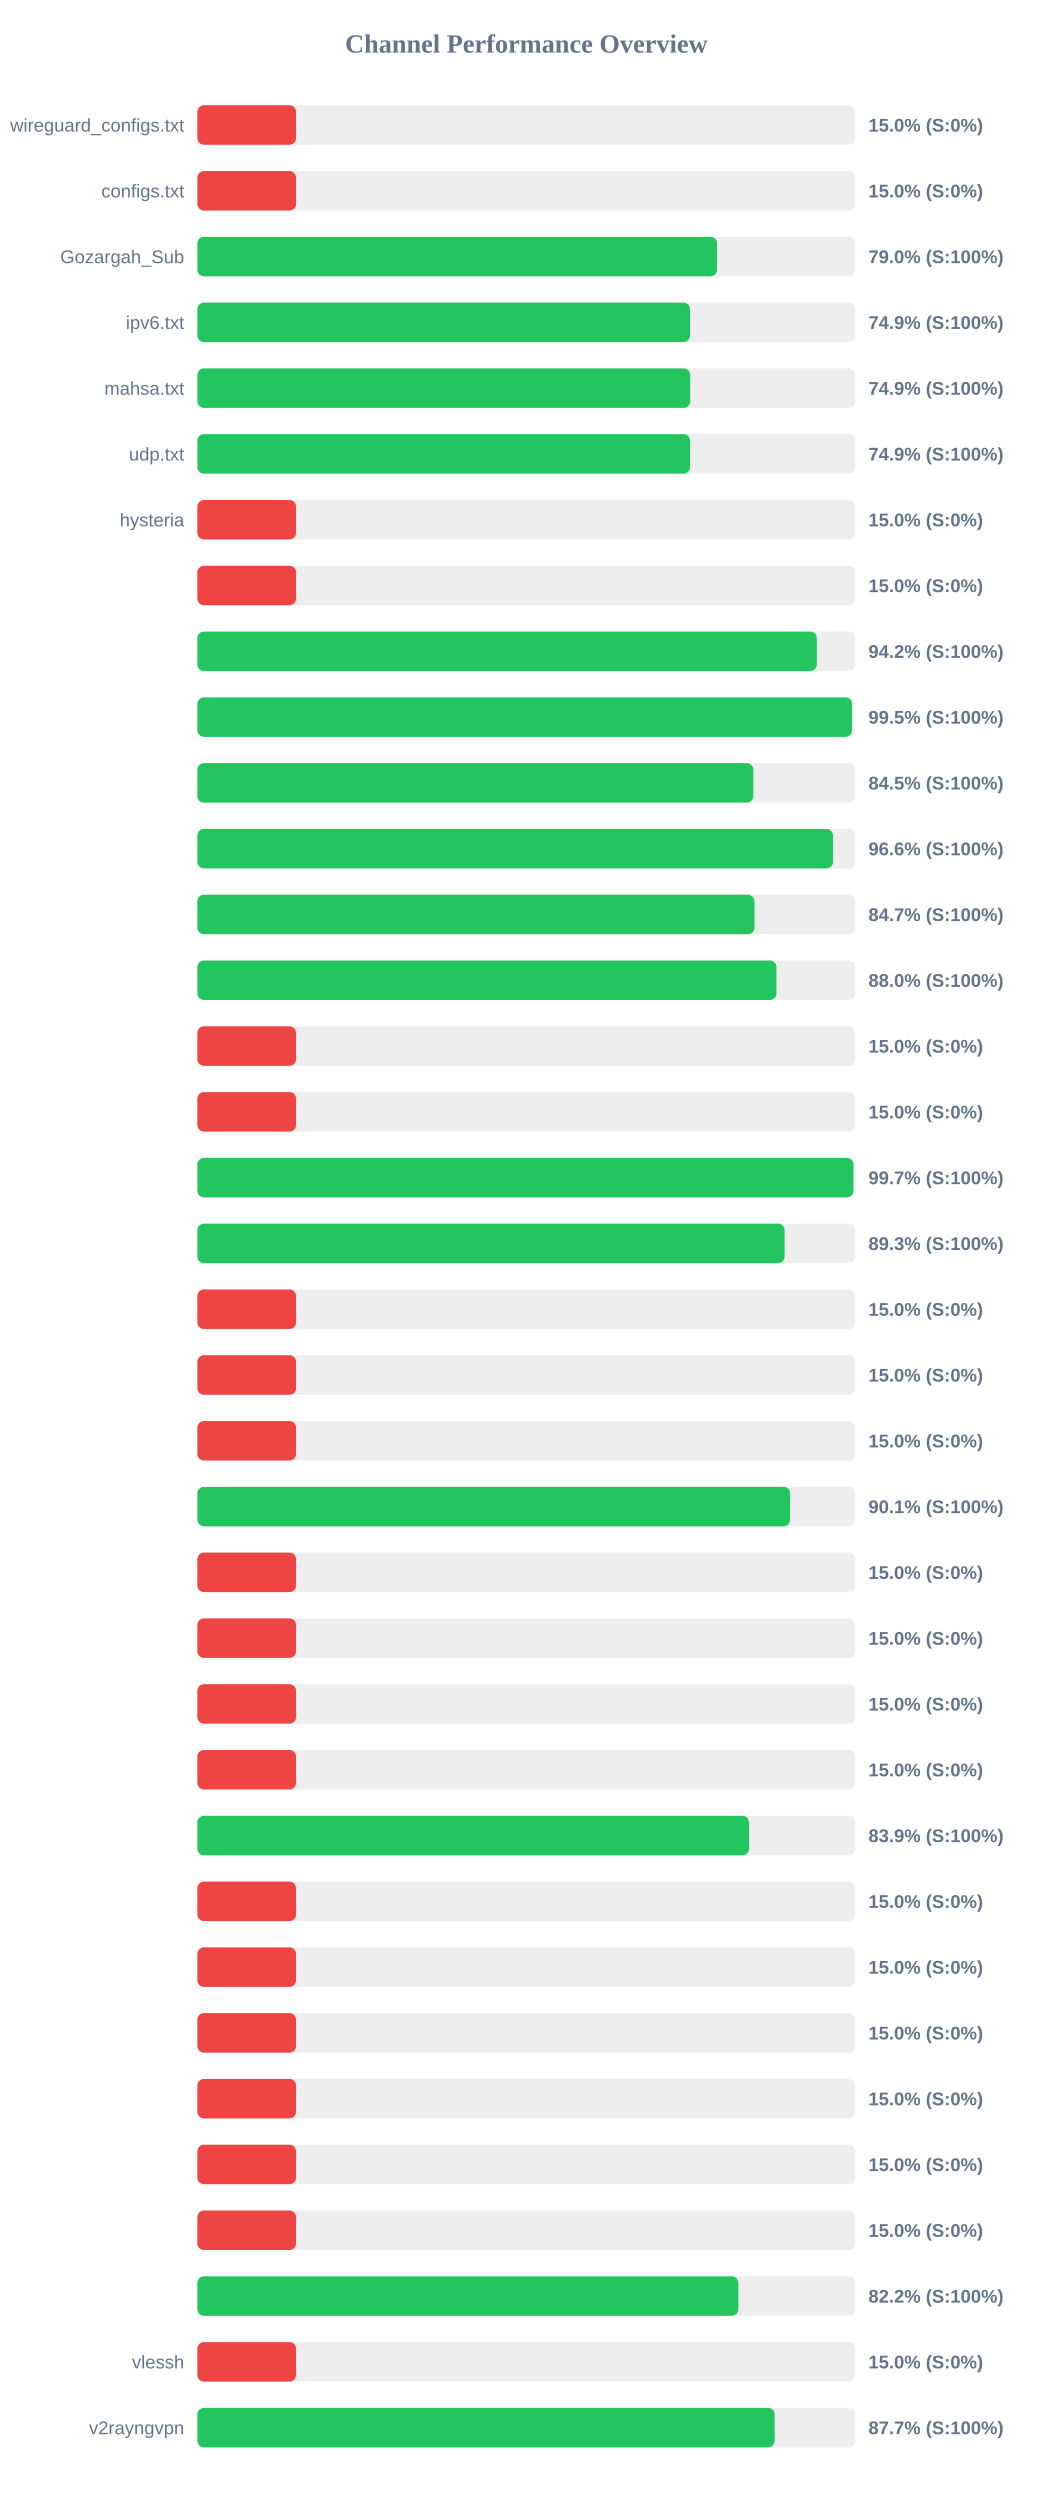
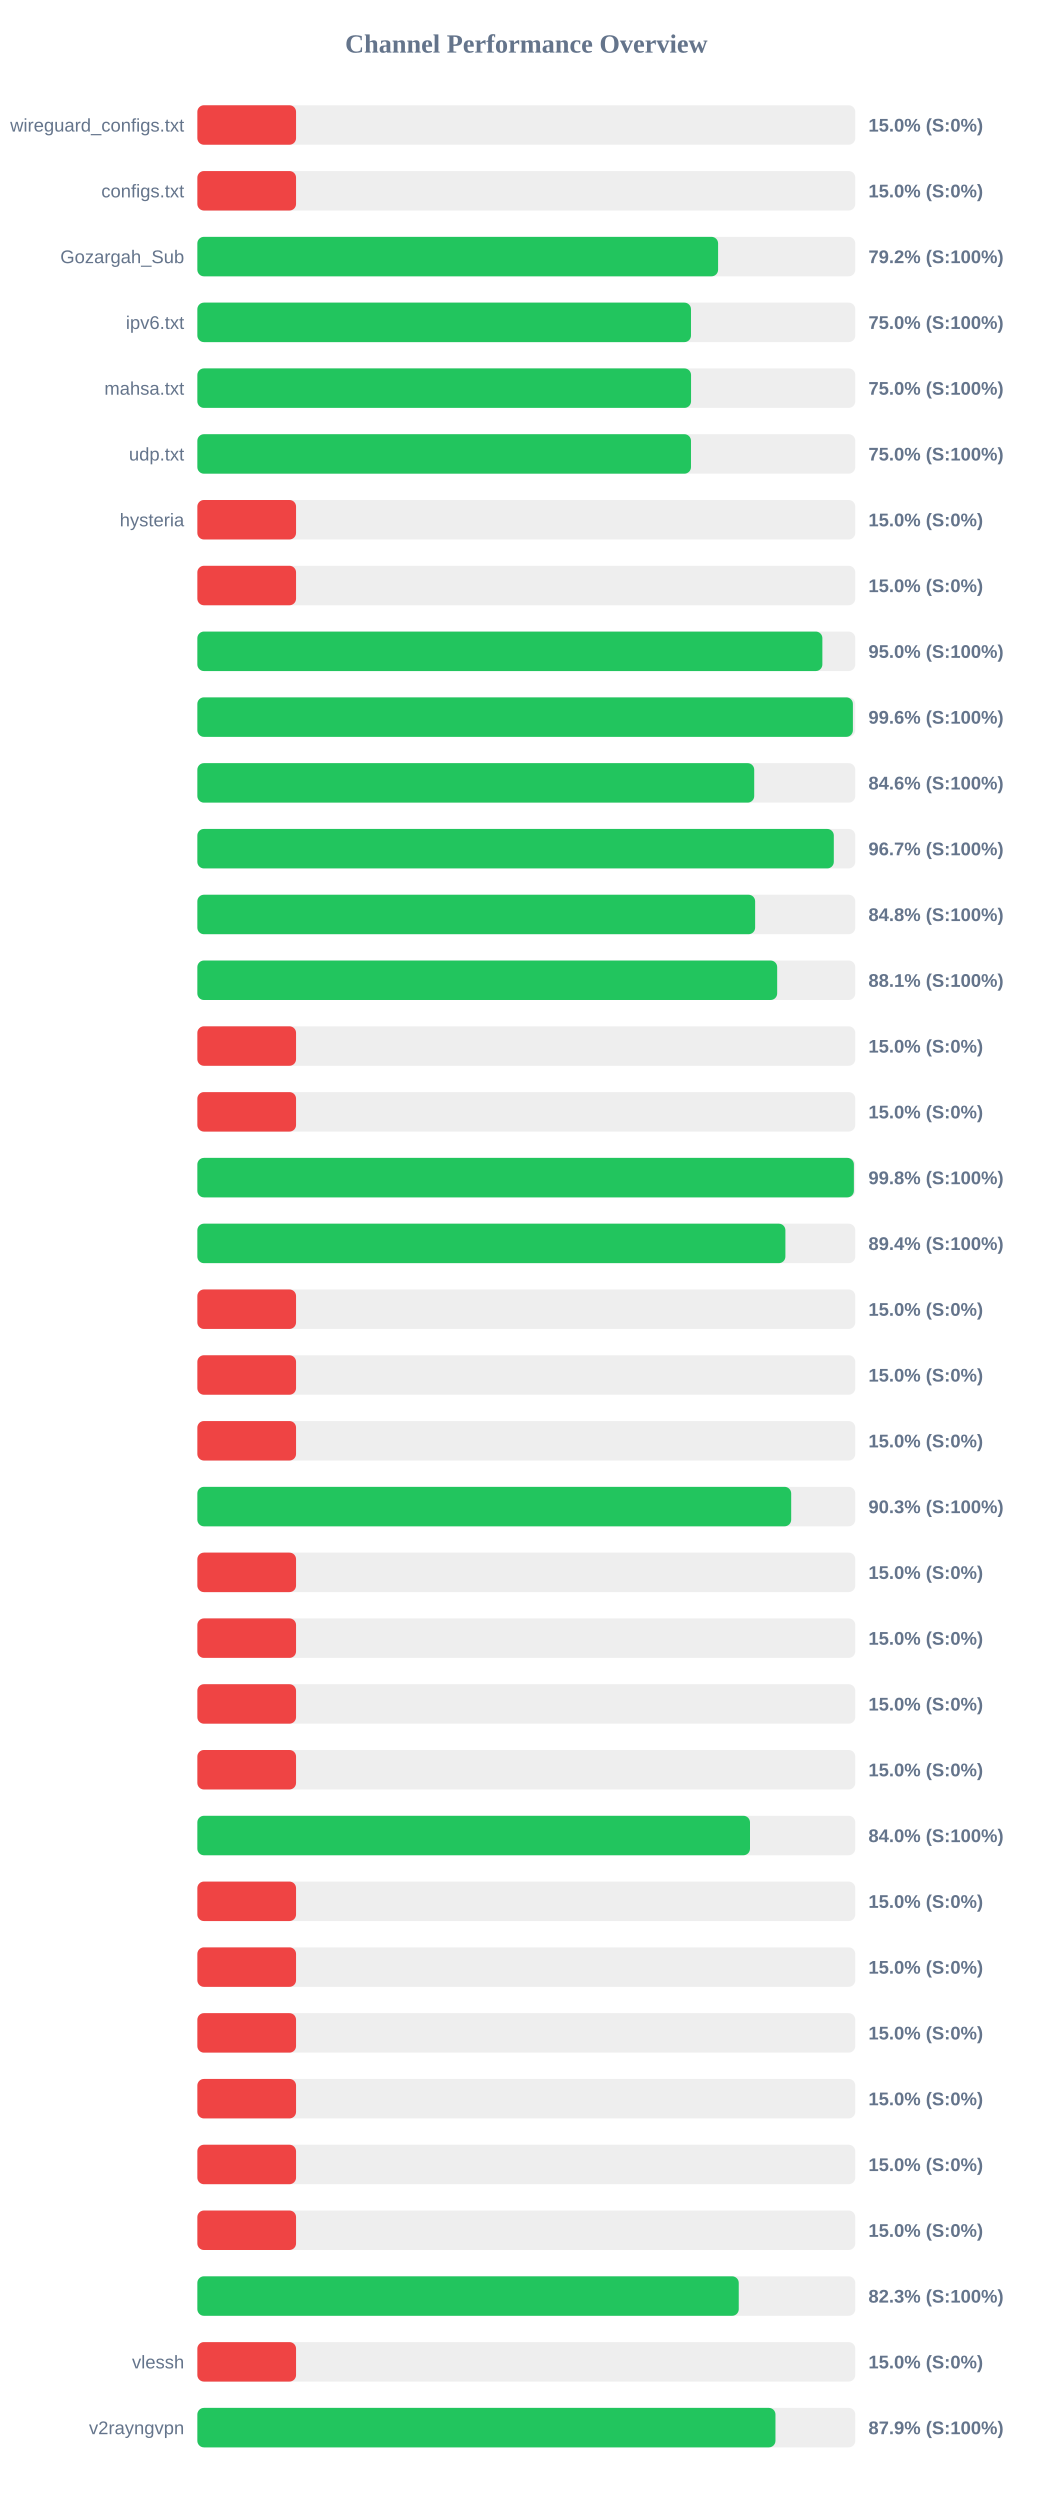
<svg xmlns="http://www.w3.org/2000/svg" width="800" height="1900" version="1.1">
  <style>
        .row { font: 14px Arial; fill: #64748b; }
        .score { font: bold 14px Arial; fill: #64748b; }
    </style>
  <text x="400" y="40" text-anchor="middle" font-size="20px" font-weight="bold" fill="#64748b">Channel Performance Overview</text>
  <rect x="150" y="80" width="500" height="30" fill="#eee" rx="5" />
  <rect x="150" y="80" width="75.0" height="30" fill="#ef4444" rx="5" />
  <text x="140" y="100" text-anchor="end" class="row">wireguard_configs.txt</text>
  <text x="660" y="100" text-anchor="start" class="score">15.0% (S:0%)</text>
  <rect x="150" y="130" width="500" height="30" fill="#eee" rx="5" />
  <rect x="150" y="130" width="75.0" height="30" fill="#ef4444" rx="5" />
  <text x="140" y="150" text-anchor="end" class="row">configs.txt</text>
  <text x="660" y="150" text-anchor="start" class="score">15.0% (S:0%)</text>
  <rect x="150" y="180" width="500" height="30" fill="#eee" rx="5" />
-   <rect x="150" y="180" width="394.95" height="30" fill="#22c55e" rx="5" />
+   <rect x="150" y="180" width="395.75" height="30" fill="#22c55e" rx="5" />
  <text x="140" y="200" text-anchor="end" class="row">Gozargah_Sub</text>
-   <text x="660" y="200" text-anchor="start" class="score">79.0% (S:100%)</text>
+   <text x="660" y="200" text-anchor="start" class="score">79.2% (S:100%)</text>
  <rect x="150" y="230" width="500" height="30" fill="#eee" rx="5" />
-   <rect x="150" y="230" width="374.4" height="30" fill="#22c55e" rx="5" />
+   <rect x="150" y="230" width="375.15" height="30" fill="#22c55e" rx="5" />
  <text x="140" y="250" text-anchor="end" class="row">ipv6.txt</text>
-   <text x="660" y="250" text-anchor="start" class="score">74.9% (S:100%)</text>
+   <text x="660" y="250" text-anchor="start" class="score">75.0% (S:100%)</text>
  <rect x="150" y="280" width="500" height="30" fill="#eee" rx="5" />
-   <rect x="150" y="280" width="374.55" height="30" fill="#22c55e" rx="5" />
+   <rect x="150" y="280" width="375.2" height="30" fill="#22c55e" rx="5" />
  <text x="140" y="300" text-anchor="end" class="row">mahsa.txt</text>
-   <text x="660" y="300" text-anchor="start" class="score">74.9% (S:100%)</text>
+   <text x="660" y="300" text-anchor="start" class="score">75.0% (S:100%)</text>
  <rect x="150" y="330" width="500" height="30" fill="#eee" rx="5" />
-   <rect x="150" y="330" width="374.45" height="30" fill="#22c55e" rx="5" />
+   <rect x="150" y="330" width="375.15" height="30" fill="#22c55e" rx="5" />
  <text x="140" y="350" text-anchor="end" class="row">udp.txt</text>
-   <text x="660" y="350" text-anchor="start" class="score">74.9% (S:100%)</text>
+   <text x="660" y="350" text-anchor="start" class="score">75.0% (S:100%)</text>
  <rect x="150" y="380" width="500" height="30" fill="#eee" rx="5" />
  <rect x="150" y="380" width="75.0" height="30" fill="#ef4444" rx="5" />
  <text x="140" y="400" text-anchor="end" class="row">hysteria</text>
  <text x="660" y="400" text-anchor="start" class="score">15.0% (S:0%)</text>
  <rect x="150" y="430" width="500" height="30" fill="#eee" rx="5" />
  <rect x="150" y="430" width="75.0" height="30" fill="#ef4444" rx="5" />
  <text x="140" y="450" text-anchor="end" class="row" />
  <text x="660" y="450" text-anchor="start" class="score">15.0% (S:0%)</text>
  <rect x="150" y="480" width="500" height="30" fill="#eee" rx="5" />
-   <rect x="150" y="480" width="470.8" height="30" fill="#22c55e" rx="5" />
+   <rect x="150" y="480" width="475.0" height="30" fill="#22c55e" rx="5" />
  <text x="140" y="500" text-anchor="end" class="row" />
-   <text x="660" y="500" text-anchor="start" class="score">94.2% (S:100%)</text>
+   <text x="660" y="500" text-anchor="start" class="score">95.0% (S:100%)</text>
  <rect x="150" y="530" width="500" height="30" fill="#eee" rx="5" />
-   <rect x="150" y="530" width="497.55" height="30" fill="#22c55e" rx="5" />
+   <rect x="150" y="530" width="498.2" height="30" fill="#22c55e" rx="5" />
  <text x="140" y="550" text-anchor="end" class="row" />
-   <text x="660" y="550" text-anchor="start" class="score">99.5% (S:100%)</text>
+   <text x="660" y="550" text-anchor="start" class="score">99.6% (S:100%)</text>
  <rect x="150" y="580" width="500" height="30" fill="#eee" rx="5" />
-   <rect x="150" y="580" width="422.5" height="30" fill="#22c55e" rx="5" />
+   <rect x="150" y="580" width="423.2" height="30" fill="#22c55e" rx="5" />
  <text x="140" y="600" text-anchor="end" class="row" />
-   <text x="660" y="600" text-anchor="start" class="score">84.5% (S:100%)</text>
+   <text x="660" y="600" text-anchor="start" class="score">84.6% (S:100%)</text>
  <rect x="150" y="630" width="500" height="30" fill="#eee" rx="5" />
-   <rect x="150" y="630" width="483.1" height="30" fill="#22c55e" rx="5" />
+   <rect x="150" y="630" width="483.7" height="30" fill="#22c55e" rx="5" />
  <text x="140" y="650" text-anchor="end" class="row" />
-   <text x="660" y="650" text-anchor="start" class="score">96.6% (S:100%)</text>
+   <text x="660" y="650" text-anchor="start" class="score">96.7% (S:100%)</text>
  <rect x="150" y="680" width="500" height="30" fill="#eee" rx="5" />
-   <rect x="150" y="680" width="423.4" height="30" fill="#22c55e" rx="5" />
+   <rect x="150" y="680" width="423.9" height="30" fill="#22c55e" rx="5" />
  <text x="140" y="700" text-anchor="end" class="row" />
-   <text x="660" y="700" text-anchor="start" class="score">84.7% (S:100%)</text>
+   <text x="660" y="700" text-anchor="start" class="score">84.8% (S:100%)</text>
  <rect x="150" y="730" width="500" height="30" fill="#eee" rx="5" />
-   <rect x="150" y="730" width="440.1" height="30" fill="#22c55e" rx="5" />
+   <rect x="150" y="730" width="440.65" height="30" fill="#22c55e" rx="5" />
  <text x="140" y="750" text-anchor="end" class="row" />
-   <text x="660" y="750" text-anchor="start" class="score">88.0% (S:100%)</text>
+   <text x="660" y="750" text-anchor="start" class="score">88.1% (S:100%)</text>
  <rect x="150" y="780" width="500" height="30" fill="#eee" rx="5" />
  <rect x="150" y="780" width="75.0" height="30" fill="#ef4444" rx="5" />
  <text x="140" y="800" text-anchor="end" class="row" />
  <text x="660" y="800" text-anchor="start" class="score">15.0% (S:0%)</text>
  <rect x="150" y="830" width="500" height="30" fill="#eee" rx="5" />
  <rect x="150" y="830" width="75.0" height="30" fill="#ef4444" rx="5" />
  <text x="140" y="850" text-anchor="end" class="row" />
  <text x="660" y="850" text-anchor="start" class="score">15.0% (S:0%)</text>
  <rect x="150" y="880" width="500" height="30" fill="#eee" rx="5" />
-   <rect x="150" y="880" width="498.6" height="30" fill="#22c55e" rx="5" />
+   <rect x="150" y="880" width="498.95" height="30" fill="#22c55e" rx="5" />
  <text x="140" y="900" text-anchor="end" class="row" />
-   <text x="660" y="900" text-anchor="start" class="score">99.7% (S:100%)</text>
+   <text x="660" y="900" text-anchor="start" class="score">99.8% (S:100%)</text>
  <rect x="150" y="930" width="500" height="30" fill="#eee" rx="5" />
-   <rect x="150" y="930" width="446.3" height="30" fill="#22c55e" rx="5" />
+   <rect x="150" y="930" width="446.9" height="30" fill="#22c55e" rx="5" />
  <text x="140" y="950" text-anchor="end" class="row" />
-   <text x="660" y="950" text-anchor="start" class="score">89.3% (S:100%)</text>
+   <text x="660" y="950" text-anchor="start" class="score">89.4% (S:100%)</text>
  <rect x="150" y="980" width="500" height="30" fill="#eee" rx="5" />
  <rect x="150" y="980" width="75.0" height="30" fill="#ef4444" rx="5" />
  <text x="140" y="1000" text-anchor="end" class="row" />
  <text x="660" y="1000" text-anchor="start" class="score">15.0% (S:0%)</text>
  <rect x="150" y="1030" width="500" height="30" fill="#eee" rx="5" />
  <rect x="150" y="1030" width="75.0" height="30" fill="#ef4444" rx="5" />
  <text x="140" y="1050" text-anchor="end" class="row" />
  <text x="660" y="1050" text-anchor="start" class="score">15.0% (S:0%)</text>
  <rect x="150" y="1080" width="500" height="30" fill="#eee" rx="5" />
  <rect x="150" y="1080" width="75.0" height="30" fill="#ef4444" rx="5" />
  <text x="140" y="1100" text-anchor="end" class="row" />
  <text x="660" y="1100" text-anchor="start" class="score">15.0% (S:0%)</text>
  <rect x="150" y="1130" width="500" height="30" fill="#eee" rx="5" />
-   <rect x="150" y="1130" width="450.5" height="30" fill="#22c55e" rx="5" />
+   <rect x="150" y="1130" width="451.3" height="30" fill="#22c55e" rx="5" />
  <text x="140" y="1150" text-anchor="end" class="row" />
-   <text x="660" y="1150" text-anchor="start" class="score">90.1% (S:100%)</text>
+   <text x="660" y="1150" text-anchor="start" class="score">90.3% (S:100%)</text>
  <rect x="150" y="1180" width="500" height="30" fill="#eee" rx="5" />
  <rect x="150" y="1180" width="75.0" height="30" fill="#ef4444" rx="5" />
  <text x="140" y="1200" text-anchor="end" class="row" />
  <text x="660" y="1200" text-anchor="start" class="score">15.0% (S:0%)</text>
  <rect x="150" y="1230" width="500" height="30" fill="#eee" rx="5" />
  <rect x="150" y="1230" width="75.0" height="30" fill="#ef4444" rx="5" />
  <text x="140" y="1250" text-anchor="end" class="row" />
  <text x="660" y="1250" text-anchor="start" class="score">15.0% (S:0%)</text>
  <rect x="150" y="1280" width="500" height="30" fill="#eee" rx="5" />
  <rect x="150" y="1280" width="75.0" height="30" fill="#ef4444" rx="5" />
  <text x="140" y="1300" text-anchor="end" class="row" />
  <text x="660" y="1300" text-anchor="start" class="score">15.0% (S:0%)</text>
  <rect x="150" y="1330" width="500" height="30" fill="#eee" rx="5" />
  <rect x="150" y="1330" width="75.0" height="30" fill="#ef4444" rx="5" />
  <text x="140" y="1350" text-anchor="end" class="row" />
  <text x="660" y="1350" text-anchor="start" class="score">15.0% (S:0%)</text>
  <rect x="150" y="1380" width="500" height="30" fill="#eee" rx="5" />
-   <rect x="150" y="1380" width="419.3" height="30" fill="#22c55e" rx="5" />
+   <rect x="150" y="1380" width="420.0" height="30" fill="#22c55e" rx="5" />
  <text x="140" y="1400" text-anchor="end" class="row" />
-   <text x="660" y="1400" text-anchor="start" class="score">83.9% (S:100%)</text>
+   <text x="660" y="1400" text-anchor="start" class="score">84.0% (S:100%)</text>
  <rect x="150" y="1430" width="500" height="30" fill="#eee" rx="5" />
  <rect x="150" y="1430" width="75.0" height="30" fill="#ef4444" rx="5" />
  <text x="140" y="1450" text-anchor="end" class="row" />
  <text x="660" y="1450" text-anchor="start" class="score">15.0% (S:0%)</text>
  <rect x="150" y="1480" width="500" height="30" fill="#eee" rx="5" />
  <rect x="150" y="1480" width="75.0" height="30" fill="#ef4444" rx="5" />
  <text x="140" y="1500" text-anchor="end" class="row" />
  <text x="660" y="1500" text-anchor="start" class="score">15.0% (S:0%)</text>
  <rect x="150" y="1530" width="500" height="30" fill="#eee" rx="5" />
  <rect x="150" y="1530" width="75.0" height="30" fill="#ef4444" rx="5" />
  <text x="140" y="1550" text-anchor="end" class="row" />
  <text x="660" y="1550" text-anchor="start" class="score">15.0% (S:0%)</text>
  <rect x="150" y="1580" width="500" height="30" fill="#eee" rx="5" />
  <rect x="150" y="1580" width="75.0" height="30" fill="#ef4444" rx="5" />
  <text x="140" y="1600" text-anchor="end" class="row" />
  <text x="660" y="1600" text-anchor="start" class="score">15.0% (S:0%)</text>
  <rect x="150" y="1630" width="500" height="30" fill="#eee" rx="5" />
  <rect x="150" y="1630" width="75.0" height="30" fill="#ef4444" rx="5" />
  <text x="140" y="1650" text-anchor="end" class="row" />
  <text x="660" y="1650" text-anchor="start" class="score">15.0% (S:0%)</text>
  <rect x="150" y="1680" width="500" height="30" fill="#eee" rx="5" />
  <rect x="150" y="1680" width="75.0" height="30" fill="#ef4444" rx="5" />
  <text x="140" y="1700" text-anchor="end" class="row" />
  <text x="660" y="1700" text-anchor="start" class="score">15.0% (S:0%)</text>
  <rect x="150" y="1730" width="500" height="30" fill="#eee" rx="5" />
-   <rect x="150" y="1730" width="411.15" height="30" fill="#22c55e" rx="5" />
+   <rect x="150" y="1730" width="411.45" height="30" fill="#22c55e" rx="5" />
  <text x="140" y="1750" text-anchor="end" class="row" />
-   <text x="660" y="1750" text-anchor="start" class="score">82.2% (S:100%)</text>
+   <text x="660" y="1750" text-anchor="start" class="score">82.3% (S:100%)</text>
  <rect x="150" y="1780" width="500" height="30" fill="#eee" rx="5" />
  <rect x="150" y="1780" width="75.0" height="30" fill="#ef4444" rx="5" />
  <text x="140" y="1800" text-anchor="end" class="row">vlessh</text>
  <text x="660" y="1800" text-anchor="start" class="score">15.0% (S:0%)</text>
  <rect x="150" y="1830" width="500" height="30" fill="#eee" rx="5" />
-   <rect x="150" y="1830" width="438.7" height="30" fill="#22c55e" rx="5" />
+   <rect x="150" y="1830" width="439.35" height="30" fill="#22c55e" rx="5" />
  <text x="140" y="1850" text-anchor="end" class="row">v2rayngvpn</text>
-   <text x="660" y="1850" text-anchor="start" class="score">87.7% (S:100%)</text>
+   <text x="660" y="1850" text-anchor="start" class="score">87.9% (S:100%)</text>
</svg>
